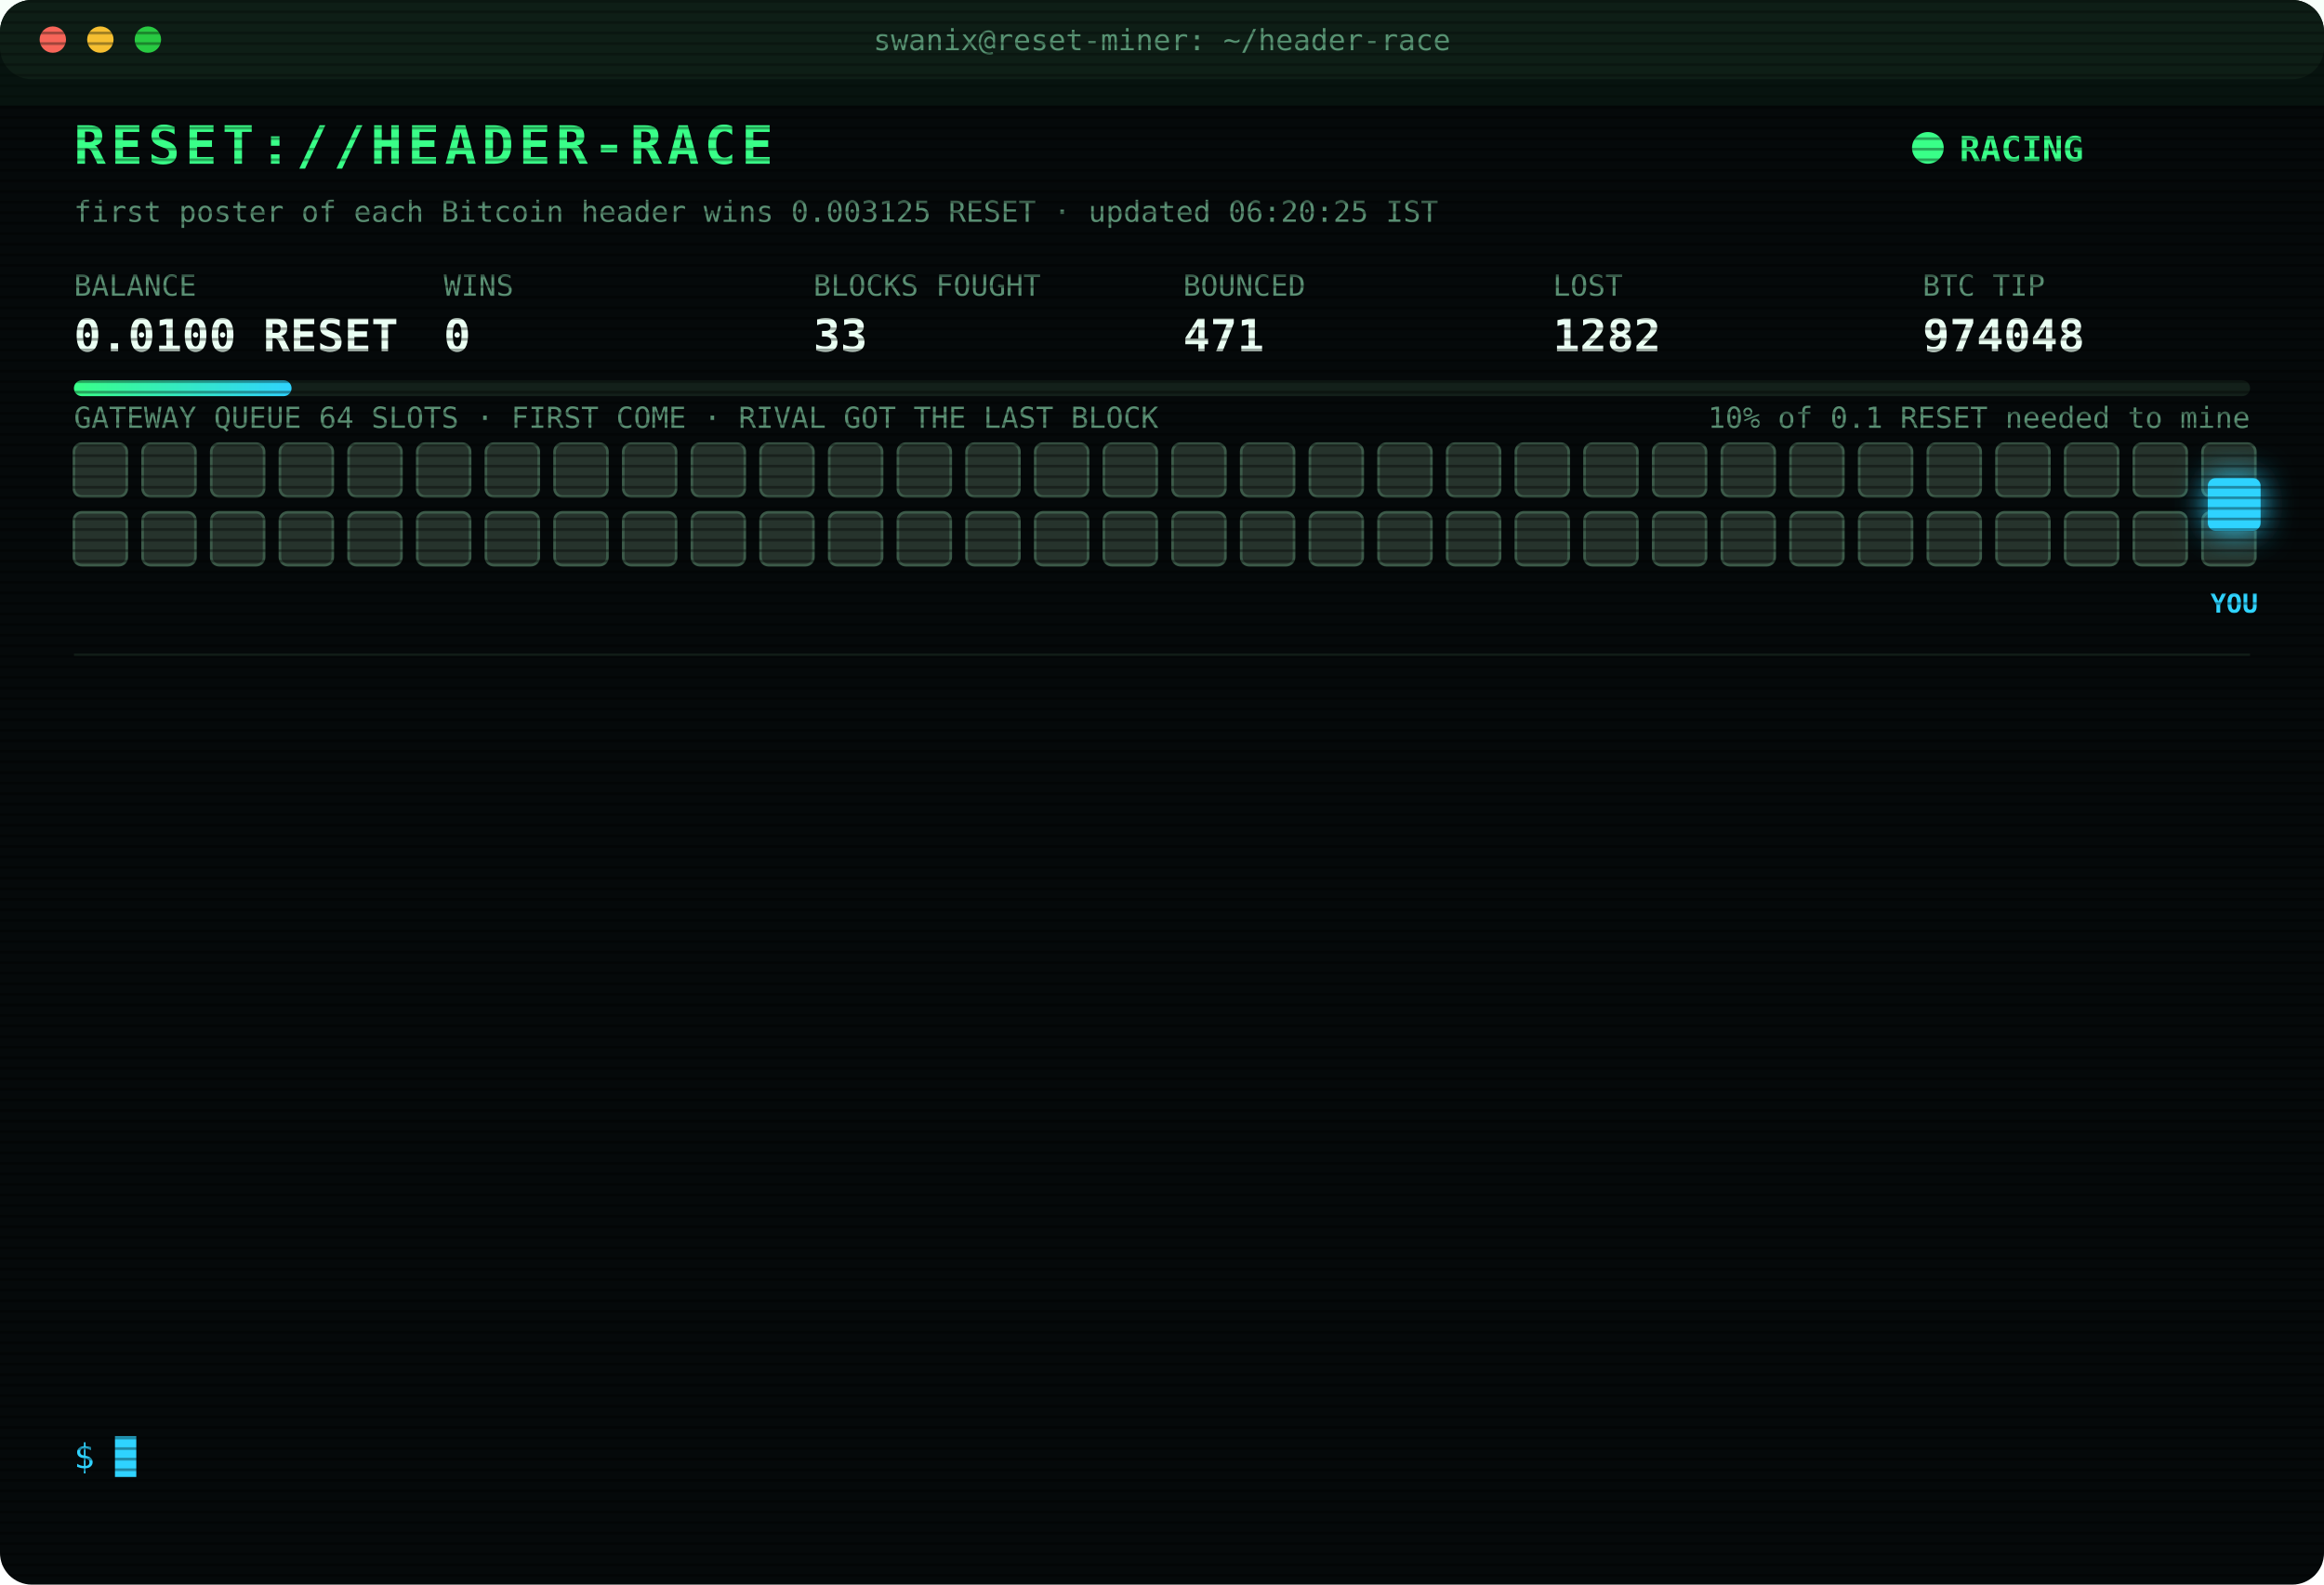
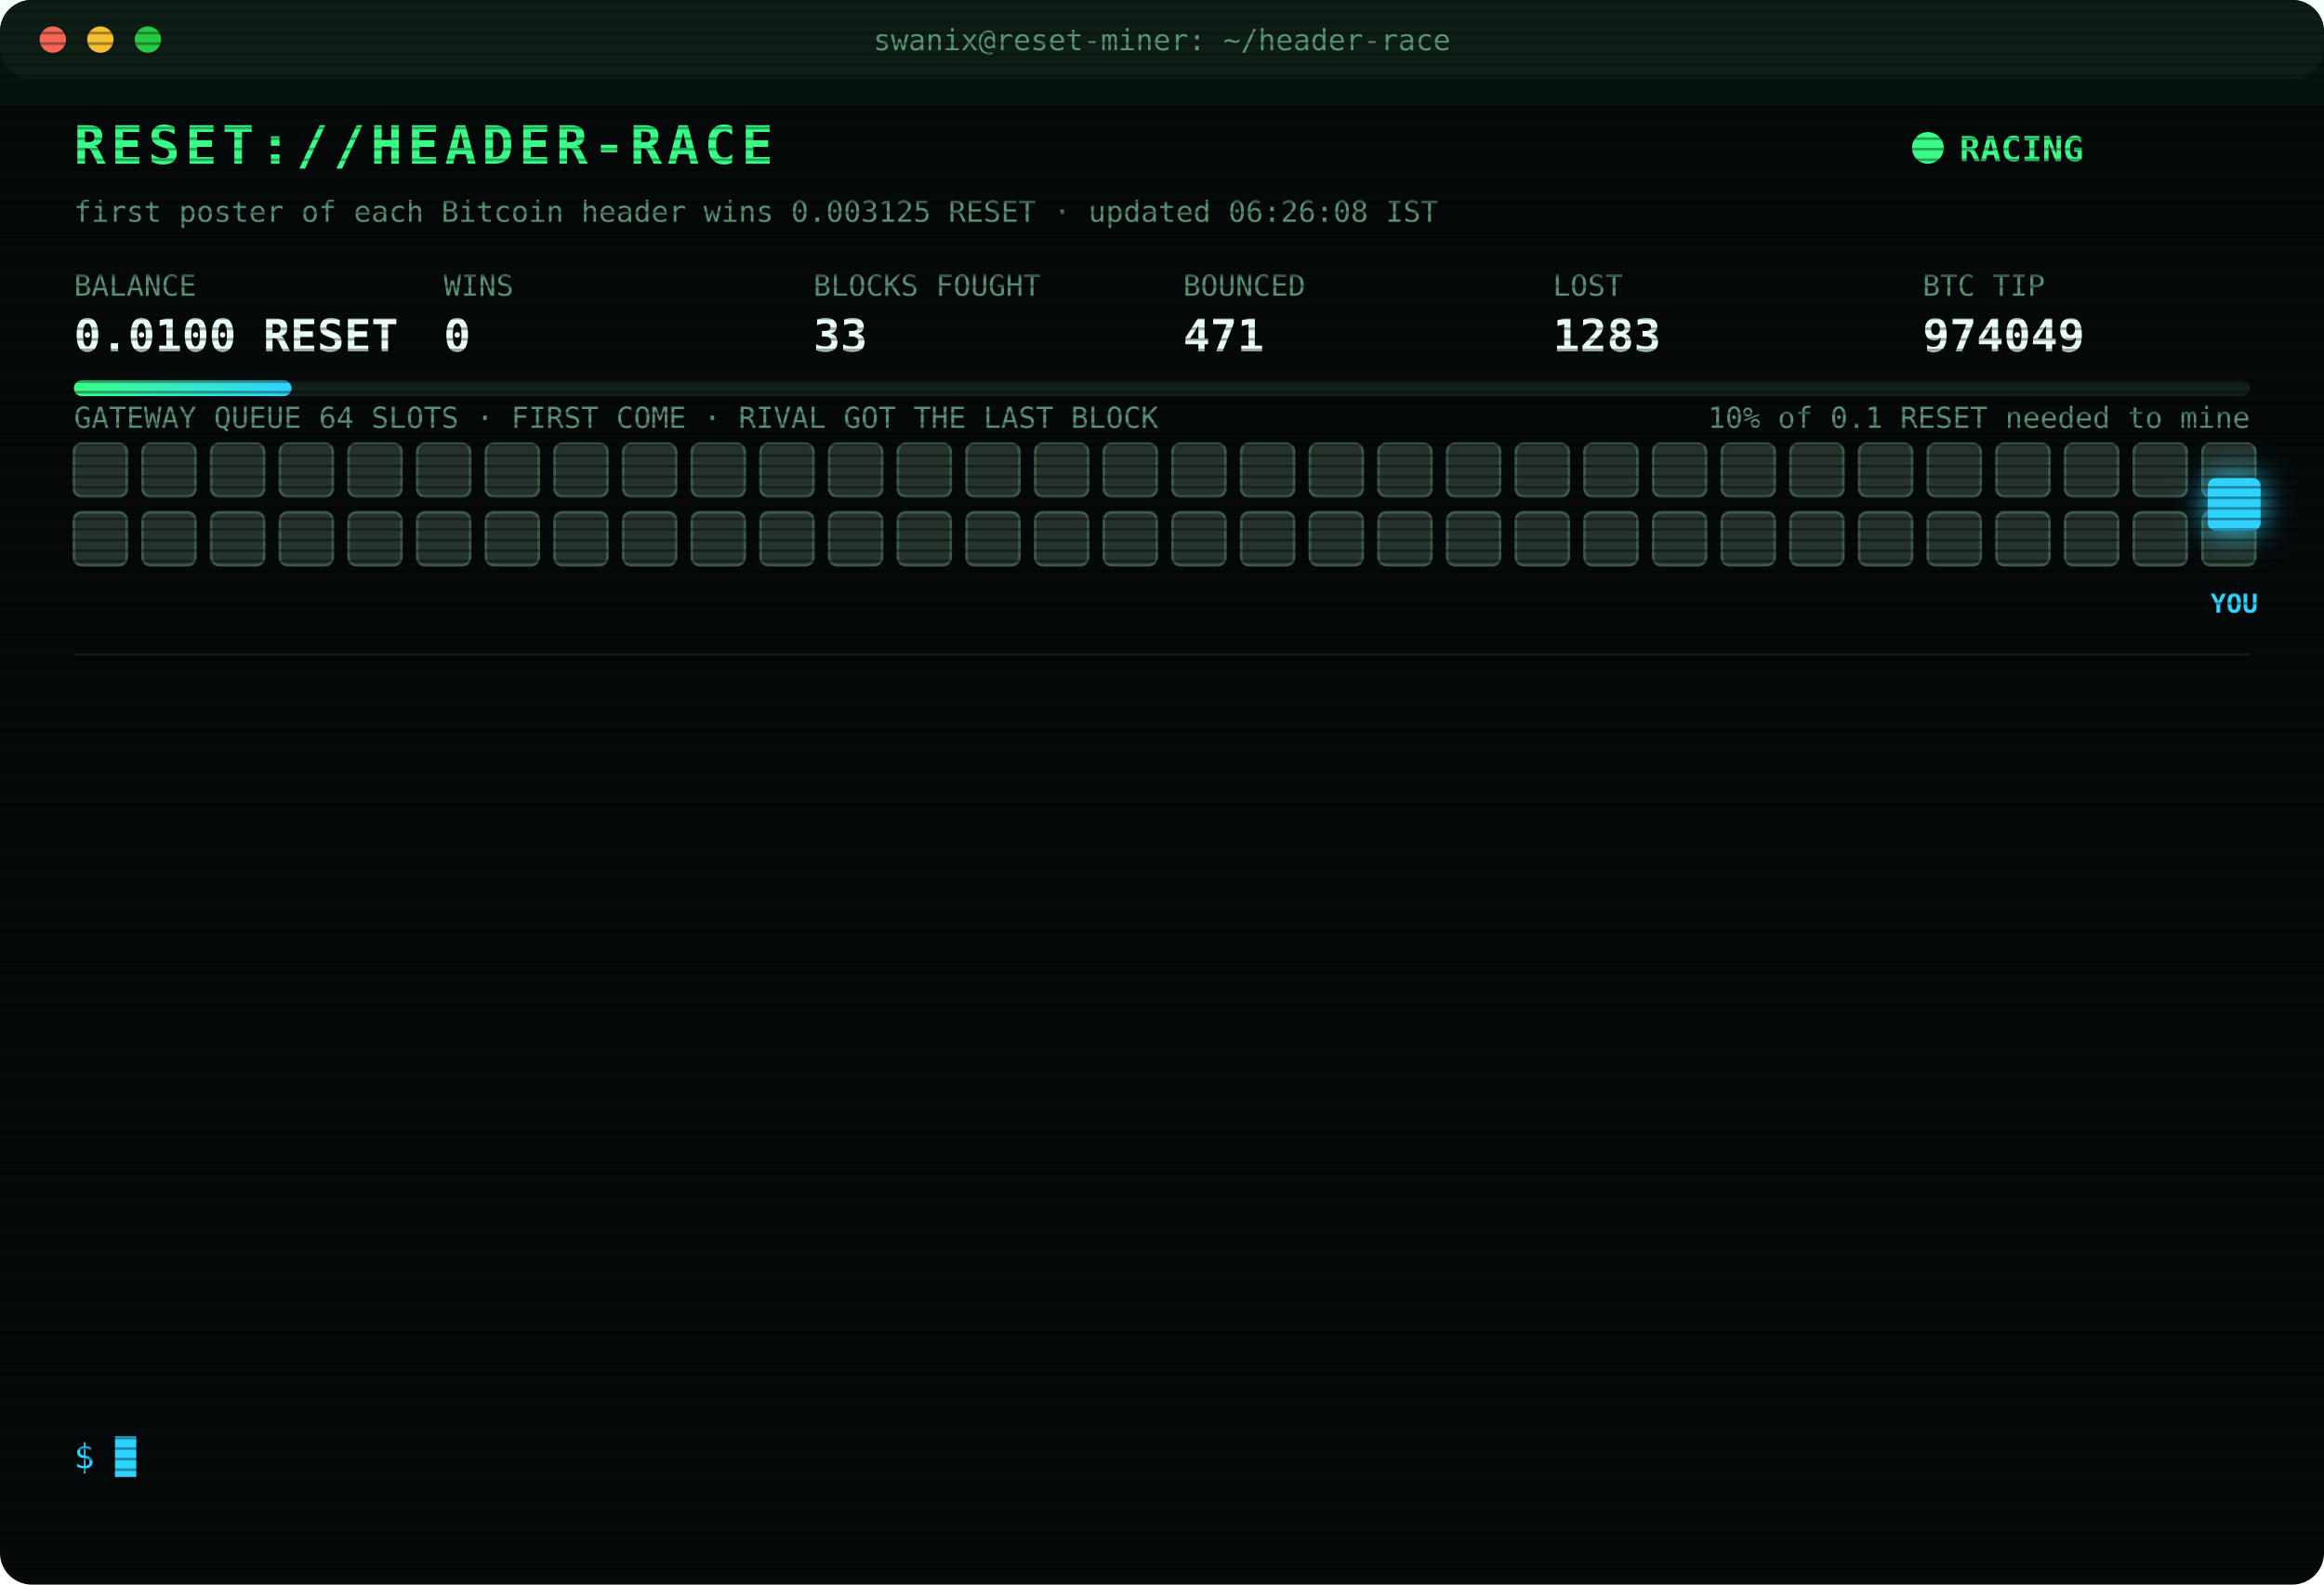
<svg xmlns="http://www.w3.org/2000/svg" width="880" height="600" viewBox="0 0 880 600" font-family="ui-monospace,SFMono-Regular,Menlo,Consolas,monospace">
  <style>
text{font-size:13px;fill:#7CFFB2}
.title{font-size:20px;font-weight:700;fill:#39FF88;letter-spacing:2px;animation:glitch 3s infinite steps(1)}
.sub{fill:#2fd3ff}.k{fill:#5a8f73;font-size:11px}.v{font-size:17px;font-weight:700;fill:#eafff3}
.ts{fill:#3f6b56}.boot{fill:#2fd3ff}.dim{fill:#5a8f73}.bad{fill:#ff4d6d}.warn{fill:#ffd23f}.mag{fill:#ff5cf0}.win{fill:#39FF88;font-weight:700}
.tag{font-size:10px;fill:#2fd3ff;font-weight:700}
.rival{fill:#26332c;stroke:#3c5a49;animation:jam 1.2s infinite alternate}
.idle{fill:#141c18;stroke:#22302a;animation:breathe 4s infinite}
.me{fill:#2fd3ff;filter:drop-shadow(0 0 6px #2fd3ff)}
.hover{animation:nudge 1.1s infinite ease-in-out}.bounce{animation:kick 1.4s infinite}
.ln{opacity:0;animation:in .4s forwards}
.cur{animation:blink 1s infinite steps(1)}
.scan{animation:scan 6s infinite linear}
.led{animation:blink 1.4s infinite}
@keyframes in{from{opacity:0;transform:translateX(-6px)}to{opacity:1;transform:none}}
@keyframes blink{50%{opacity:0}}
@keyframes jam{to{fill:#33463b}}
@keyframes breathe{50%{opacity:.4}}
@keyframes nudge{50%{transform:translateX(-10px)}}
@keyframes kick{0%,100%{transform:none}30%{transform:translateX(-14px)}55%{transform:translateX(10px) translateY(-6px)}}
@keyframes glitch{0%,92%{transform:none}93%{transform:translateX(2px);fill:#ff4d6d}95%{transform:translateX(-2px);fill:#2fd3ff}97%{transform:none}}
@keyframes scan{from{transform:translateY(-40px)}to{transform:translateY(600px)}}
</style>
  <defs>
    <pattern id="sl" width="4" height="4" patternUnits="userSpaceOnUse">
      <rect width="4" height="1" fill="#000" opacity=".35" />
    </pattern>
    <linearGradient id="bar">
      <stop offset="0" stop-color="#39FF88" />
      <stop offset="1" stop-color="#2fd3ff" />
    </linearGradient>
  </defs>
  <rect width="880" height="600" rx="12" fill="#05090a" />
  <rect width="880" height="30" rx="12" fill="#0d1512" />
  <circle cx="20" cy="15" r="5" fill="#ff5f57" />
  <circle cx="38" cy="15" r="5" fill="#febc2e" />
  <circle cx="56" cy="15" r="5" fill="#28c840" />
  <text x="440" y="19" text-anchor="middle" class="k">swanix@reset-miner: ~/header-race</text>
  <text x="28" y="62" class="title">RESET://HEADER-RACE</text>
  <circle class="led" cx="730" cy="56" r="6" fill="#39FF88" />
  <text x="742" y="61" class="win">RACING</text>
-   <text x="28" y="84" class="k">first poster of each Bitcoin header wins 0.003125 RESET · updated 06:20:25 IST</text>
+   <text x="28" y="84" class="k">first poster of each Bitcoin header wins 0.003125 RESET · updated 06:26:08 IST</text>
  <text x="28" y="112" class="k">BALANCE</text>
  <text x="28" y="133" class="v">0.0100 RESET</text>
  <text x="168" y="112" class="k">WINS</text>
  <text x="168" y="133" class="v">0</text>
  <text x="308" y="112" class="k">BLOCKS FOUGHT</text>
  <text x="308" y="133" class="v">33</text>
  <text x="448" y="112" class="k">BOUNCED</text>
  <text x="448" y="133" class="v">471</text>
  <text x="588" y="112" class="k">LOST</text>
-   <text x="588" y="133" class="v">1282</text>
+   <text x="588" y="133" class="v">1283</text>
  <text x="728" y="112" class="k">BTC TIP</text>
-   <text x="728" y="133" class="v">974048</text>
+   <text x="728" y="133" class="v">974049</text>
  <rect x="28" y="144" width="824" height="6" rx="3" fill="#13201a" />
  <rect x="28" y="144" width="82.4" height="6" rx="3" fill="url(#bar)" />
  <text x="852" y="162" text-anchor="end" class="k">10% of 0.1 RESET needed to mine</text>
  <text x="28" y="162" class="k">GATEWAY QUEUE 64 SLOTS · FIRST COME · RIVAL GOT THE LAST BLOCK</text>
  <rect class="rival" x="28" y="168" width="20" height="20" rx="3" style="animation-delay:0.00s" />
  <rect class="rival" x="54" y="168" width="20" height="20" rx="3" style="animation-delay:0.05s" />
  <rect class="rival" x="80" y="168" width="20" height="20" rx="3" style="animation-delay:0.10s" />
  <rect class="rival" x="106" y="168" width="20" height="20" rx="3" style="animation-delay:0.15s" />
  <rect class="rival" x="132" y="168" width="20" height="20" rx="3" style="animation-delay:0.20s" />
  <rect class="rival" x="158" y="168" width="20" height="20" rx="3" style="animation-delay:0.25s" />
  <rect class="rival" x="184" y="168" width="20" height="20" rx="3" style="animation-delay:0.30s" />
  <rect class="rival" x="210" y="168" width="20" height="20" rx="3" style="animation-delay:0.35s" />
  <rect class="rival" x="236" y="168" width="20" height="20" rx="3" style="animation-delay:0.40s" />
  <rect class="rival" x="262" y="168" width="20" height="20" rx="3" style="animation-delay:0.45s" />
  <rect class="rival" x="288" y="168" width="20" height="20" rx="3" style="animation-delay:0.50s" />
  <rect class="rival" x="314" y="168" width="20" height="20" rx="3" style="animation-delay:0.55s" />
  <rect class="rival" x="340" y="168" width="20" height="20" rx="3" style="animation-delay:0.60s" />
  <rect class="rival" x="366" y="168" width="20" height="20" rx="3" style="animation-delay:0.65s" />
  <rect class="rival" x="392" y="168" width="20" height="20" rx="3" style="animation-delay:0.70s" />
  <rect class="rival" x="418" y="168" width="20" height="20" rx="3" style="animation-delay:0.75s" />
  <rect class="rival" x="444" y="168" width="20" height="20" rx="3" style="animation-delay:0.80s" />
  <rect class="rival" x="470" y="168" width="20" height="20" rx="3" style="animation-delay:0.85s" />
  <rect class="rival" x="496" y="168" width="20" height="20" rx="3" style="animation-delay:0.90s" />
  <rect class="rival" x="522" y="168" width="20" height="20" rx="3" style="animation-delay:0.95s" />
  <rect class="rival" x="548" y="168" width="20" height="20" rx="3" style="animation-delay:1.00s" />
  <rect class="rival" x="574" y="168" width="20" height="20" rx="3" style="animation-delay:1.05s" />
  <rect class="rival" x="600" y="168" width="20" height="20" rx="3" style="animation-delay:1.10s" />
  <rect class="rival" x="626" y="168" width="20" height="20" rx="3" style="animation-delay:1.15s" />
  <rect class="rival" x="652" y="168" width="20" height="20" rx="3" style="animation-delay:1.20s" />
  <rect class="rival" x="678" y="168" width="20" height="20" rx="3" style="animation-delay:1.25s" />
  <rect class="rival" x="704" y="168" width="20" height="20" rx="3" style="animation-delay:1.30s" />
  <rect class="rival" x="730" y="168" width="20" height="20" rx="3" style="animation-delay:1.35s" />
  <rect class="rival" x="756" y="168" width="20" height="20" rx="3" style="animation-delay:1.40s" />
  <rect class="rival" x="782" y="168" width="20" height="20" rx="3" style="animation-delay:1.45s" />
  <rect class="rival" x="808" y="168" width="20" height="20" rx="3" style="animation-delay:1.50s" />
  <rect class="rival" x="834" y="168" width="20" height="20" rx="3" style="animation-delay:1.55s" />
  <rect class="rival" x="28" y="194" width="20" height="20" rx="3" style="animation-delay:1.60s" />
  <rect class="rival" x="54" y="194" width="20" height="20" rx="3" style="animation-delay:1.65s" />
  <rect class="rival" x="80" y="194" width="20" height="20" rx="3" style="animation-delay:1.70s" />
  <rect class="rival" x="106" y="194" width="20" height="20" rx="3" style="animation-delay:1.75s" />
  <rect class="rival" x="132" y="194" width="20" height="20" rx="3" style="animation-delay:1.80s" />
  <rect class="rival" x="158" y="194" width="20" height="20" rx="3" style="animation-delay:1.85s" />
  <rect class="rival" x="184" y="194" width="20" height="20" rx="3" style="animation-delay:1.90s" />
  <rect class="rival" x="210" y="194" width="20" height="20" rx="3" style="animation-delay:1.95s" />
  <rect class="rival" x="236" y="194" width="20" height="20" rx="3" style="animation-delay:2.00s" />
  <rect class="rival" x="262" y="194" width="20" height="20" rx="3" style="animation-delay:2.05s" />
  <rect class="rival" x="288" y="194" width="20" height="20" rx="3" style="animation-delay:2.10s" />
  <rect class="rival" x="314" y="194" width="20" height="20" rx="3" style="animation-delay:2.15s" />
  <rect class="rival" x="340" y="194" width="20" height="20" rx="3" style="animation-delay:2.20s" />
  <rect class="rival" x="366" y="194" width="20" height="20" rx="3" style="animation-delay:2.25s" />
  <rect class="rival" x="392" y="194" width="20" height="20" rx="3" style="animation-delay:2.30s" />
  <rect class="rival" x="418" y="194" width="20" height="20" rx="3" style="animation-delay:2.35s" />
  <rect class="rival" x="444" y="194" width="20" height="20" rx="3" style="animation-delay:2.40s" />
  <rect class="rival" x="470" y="194" width="20" height="20" rx="3" style="animation-delay:2.45s" />
  <rect class="rival" x="496" y="194" width="20" height="20" rx="3" style="animation-delay:2.50s" />
  <rect class="rival" x="522" y="194" width="20" height="20" rx="3" style="animation-delay:2.55s" />
  <rect class="rival" x="548" y="194" width="20" height="20" rx="3" style="animation-delay:2.60s" />
  <rect class="rival" x="574" y="194" width="20" height="20" rx="3" style="animation-delay:2.65s" />
  <rect class="rival" x="600" y="194" width="20" height="20" rx="3" style="animation-delay:2.70s" />
  <rect class="rival" x="626" y="194" width="20" height="20" rx="3" style="animation-delay:2.75s" />
  <rect class="rival" x="652" y="194" width="20" height="20" rx="3" style="animation-delay:2.80s" />
  <rect class="rival" x="678" y="194" width="20" height="20" rx="3" style="animation-delay:2.85s" />
  <rect class="rival" x="704" y="194" width="20" height="20" rx="3" style="animation-delay:2.90s" />
  <rect class="rival" x="730" y="194" width="20" height="20" rx="3" style="animation-delay:2.95s" />
  <rect class="rival" x="756" y="194" width="20" height="20" rx="3" style="animation-delay:3.00s" />
  <rect class="rival" x="782" y="194" width="20" height="20" rx="3" style="animation-delay:3.05s" />
  <rect class="rival" x="808" y="194" width="20" height="20" rx="3" style="animation-delay:3.10s" />
  <rect class="rival" x="834" y="194" width="20" height="20" rx="3" style="animation-delay:3.15s" />
  <g class="hover">
    <rect class="me" x="836" y="181" width="20" height="20" rx="3" />
    <text class="tag" x="846" y="232" text-anchor="middle">YOU</text>
  </g>
  <line x1="28" x2="852" y1="248" y2="248" stroke="#13201a" />
  <g class="ln" style="animation-delay:0.40s">
-     <text x="28" y="270" class="ts">05:02:52</text>
-     <text x="104" y="270" class="bad">[LOST] #974040 taken by a rival miner</text>
+     <text x="28" y="270" class="ts">05:05:47</text>
+     <text x="104" y="270" class="bad">[LOST] #974041 taken by a rival miner</text>
  </g>
  <g class="ln" style="animation-delay:0.65s">
-     <text x="28" y="292" class="ts">05:05:47</text>
-     <text x="104" y="292" class="bad">[LOST] #974041 taken by a rival miner</text>
+     <text x="28" y="292" class="ts">05:07:19</text>
+     <text x="104" y="292" class="bad">[GATEWAY DOWN] no response · 304ms</text>
  </g>
  <g class="ln" style="animation-delay:0.90s">
-     <text x="28" y="314" class="ts">05:07:19</text>
-     <text x="104" y="314" class="bad">[GATEWAY DOWN] no response · 304ms</text>
+     <text x="28" y="314" class="ts">05:07:49</text>
+     <text x="104" y="314" class="bad">[GATEWAY DOWN] no response · 299ms</text>
  </g>
  <g class="ln" style="animation-delay:1.15s">
-     <text x="28" y="336" class="ts">05:07:49</text>
-     <text x="104" y="336" class="bad">[GATEWAY DOWN] no response · 299ms</text>
+     <text x="28" y="336" class="ts">05:08:19</text>
+     <text x="104" y="336" class="bad">[GATEWAY DOWN] no response · 308ms</text>
  </g>
  <g class="ln" style="animation-delay:1.40s">
-     <text x="28" y="358" class="ts">05:08:19</text>
-     <text x="104" y="358" class="bad">[GATEWAY DOWN] no response · 308ms</text>
+     <text x="28" y="358" class="ts">05:08:50</text>
+     <text x="104" y="358" class="bad">[GATEWAY DOWN] no response · 309ms</text>
  </g>
  <g class="ln" style="animation-delay:1.65s">
-     <text x="28" y="380" class="ts">05:08:50</text>
-     <text x="104" y="380" class="bad">[GATEWAY DOWN] no response · 309ms</text>
+     <text x="28" y="380" class="ts">05:28:33</text>
+     <text x="104" y="380" class="bad">[LOST] #974042 taken by a rival miner</text>
  </g>
  <g class="ln" style="animation-delay:1.90s">
-     <text x="28" y="402" class="ts">05:28:33</text>
-     <text x="104" y="402" class="bad">[LOST] #974042 taken by a rival miner</text>
+     <text x="28" y="402" class="ts">05:30:02</text>
+     <text x="104" y="402" class="bad">[LOST] #974043 taken by a rival miner</text>
  </g>
  <g class="ln" style="animation-delay:2.15s">
-     <text x="28" y="424" class="ts">05:30:02</text>
-     <text x="104" y="424" class="bad">[LOST] #974043 taken by a rival miner</text>
+     <text x="28" y="424" class="ts">05:47:16</text>
+     <text x="104" y="424" class="bad">[LOST] #974044 taken by a rival miner</text>
  </g>
  <g class="ln" style="animation-delay:2.40s">
-     <text x="28" y="446" class="ts">05:47:16</text>
-     <text x="104" y="446" class="bad">[LOST] #974044 taken by a rival miner</text>
+     <text x="28" y="446" class="ts">05:52:38</text>
+     <text x="104" y="446" class="bad">[LOST] #974045 taken by a rival miner</text>
  </g>
  <g class="ln" style="animation-delay:2.65s">
-     <text x="28" y="468" class="ts">05:52:38</text>
-     <text x="104" y="468" class="bad">[LOST] #974045 taken by a rival miner</text>
+     <text x="28" y="468" class="ts">06:02:48</text>
+     <text x="104" y="468" class="bad">[LOST] #974046 taken by a rival miner</text>
  </g>
  <g class="ln" style="animation-delay:2.90s">
-     <text x="28" y="490" class="ts">06:02:48</text>
-     <text x="104" y="490" class="bad">[LOST] #974046 taken by a rival miner</text>
+     <text x="28" y="490" class="ts">06:12:57</text>
+     <text x="104" y="490" class="bad">[LOST] #974047 taken by a rival miner</text>
  </g>
  <g class="ln" style="animation-delay:3.15s">
-     <text x="28" y="512" class="ts">06:12:57</text>
-     <text x="104" y="512" class="bad">[LOST] #974047 taken by a rival miner</text>
+     <text x="28" y="512" class="ts">06:20:25</text>
+     <text x="104" y="512" class="bad">[LOST] #974048 taken by a rival miner</text>
  </g>
  <g class="ln" style="animation-delay:3.40s">
-     <text x="28" y="534" class="ts">06:20:25</text>
-     <text x="104" y="534" class="bad">[LOST] #974048 taken by a rival miner</text>
+     <text x="28" y="534" class="ts">06:26:08</text>
+     <text x="104" y="534" class="bad">[LOST] #974049 taken by a rival miner</text>
  </g>
  <text x="28" y="556" class="sub">$ <tspan class="cur">█</tspan>
  </text>
  <rect width="880" height="600" rx="12" fill="url(#sl)" pointer-events="none" />
  <rect class="scan" width="880" height="40" fill="#39FF88" opacity=".04" />
</svg>
